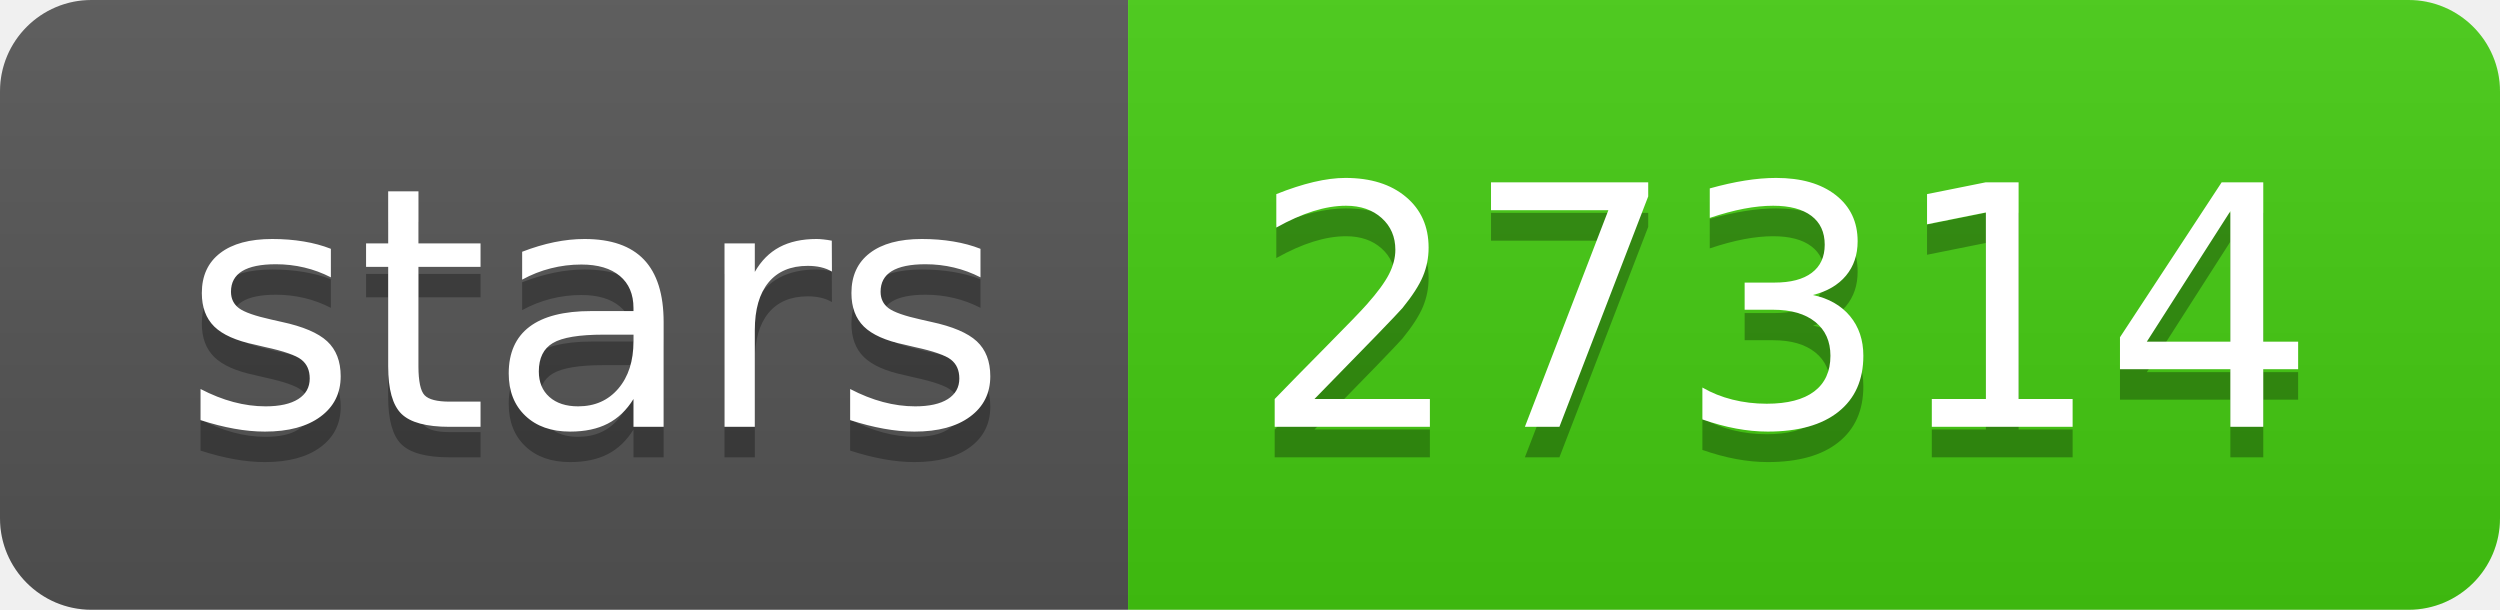
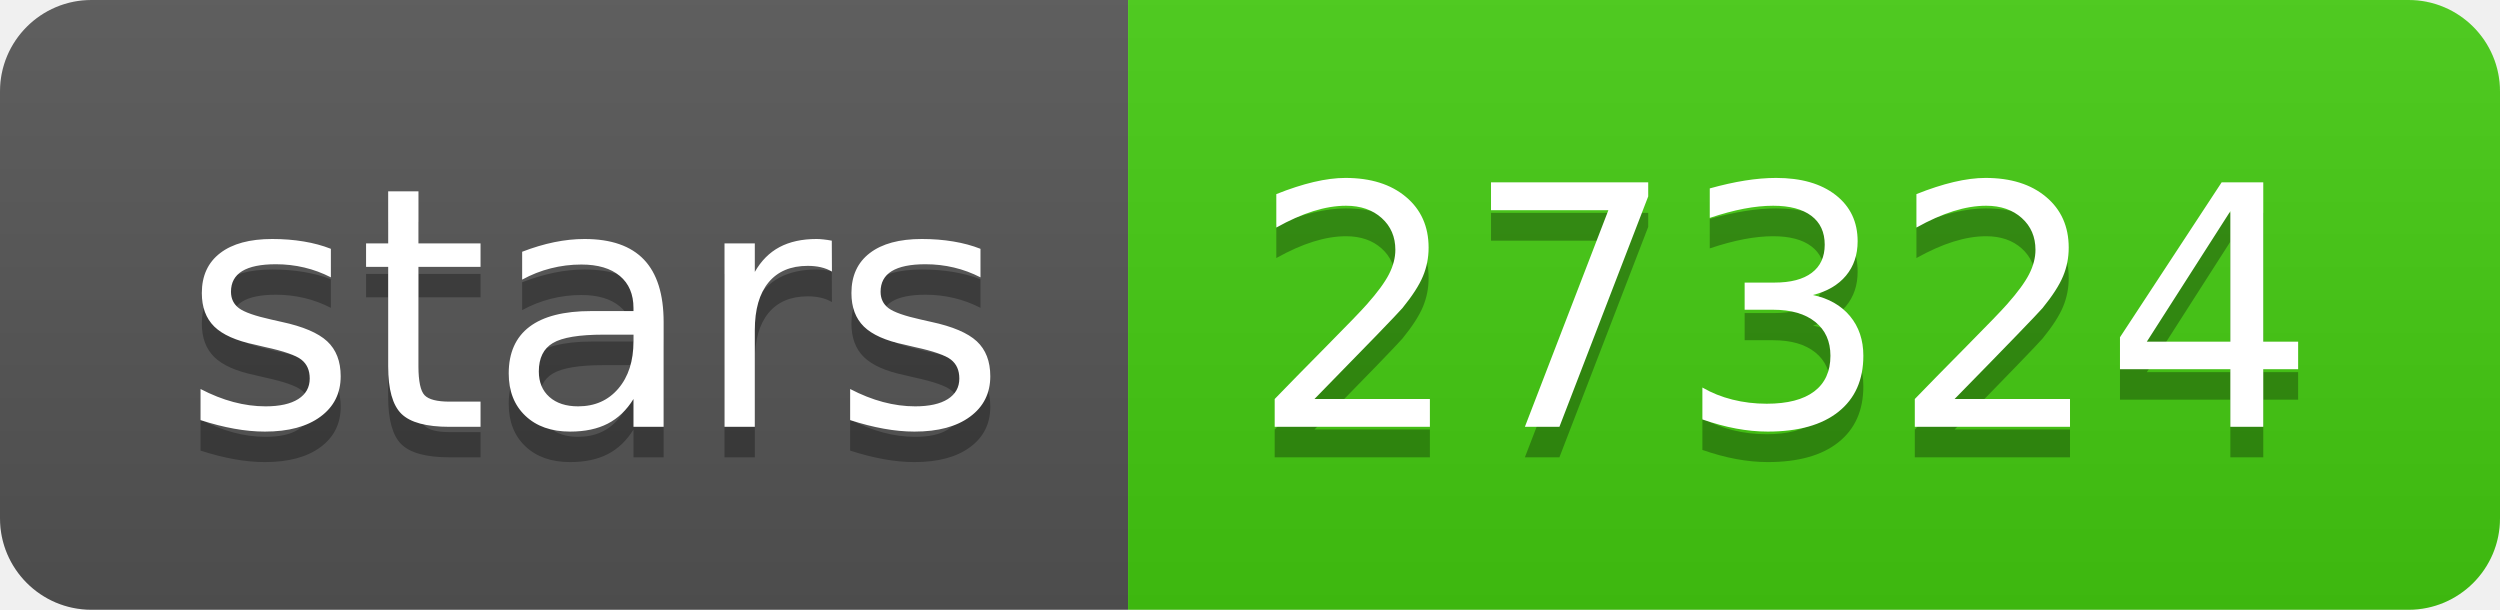
- <svg xmlns="http://www.w3.org/2000/svg" width="82" height="20" role="img" aria-label="stars: 27314">
+ <svg xmlns="http://www.w3.org/2000/svg" width="82" height="20" role="img" aria-label="stars: 27324">
  <linearGradient id="s" x2="0" y2="100%">
    <stop offset="0" stop-color="#bbb" stop-opacity=".1" />
    <stop offset="1" stop-opacity=".1" />
  </linearGradient>
  <clipPath id="r">
    <rect width="82" height="20" rx="3" fill="#fff" />
  </clipPath>
  <g clip-path="url(#r)">
    <rect width="37" height="20" fill="#555" />
    <rect x="37" width="45" height="20" fill="#4c1" />
    <rect width="82" height="20" fill="url(#s)" />
  </g>
  <g fill="#fff" text-anchor="middle" font-family="Verdana,Geneva,DejaVu Sans,sans-serif" text-rendering="geometricPrecision" font-size="110">
    <text aria-hidden="true" x="195" y="150" fill="#010101" fill-opacity=".3" transform="scale(.1)" textLength="270">stars</text>
    <text x="195" y="140" transform="scale(.1)" fill="#fff" textLength="270">stars</text>
-     <text aria-hidden="true" x="585" y="150" fill="#010101" fill-opacity=".3" transform="scale(.1)" textLength="350">27314</text>
-     <text x="585" y="140" transform="scale(.1)" fill="#fff" textLength="350">27314</text>
+     <text aria-hidden="true" x="585" y="150" fill="#010101" fill-opacity=".3" transform="scale(.1)" textLength="350">27324</text>
+     <text x="585" y="140" transform="scale(.1)" fill="#fff" textLength="350">27324</text>
  </g>
</svg>
